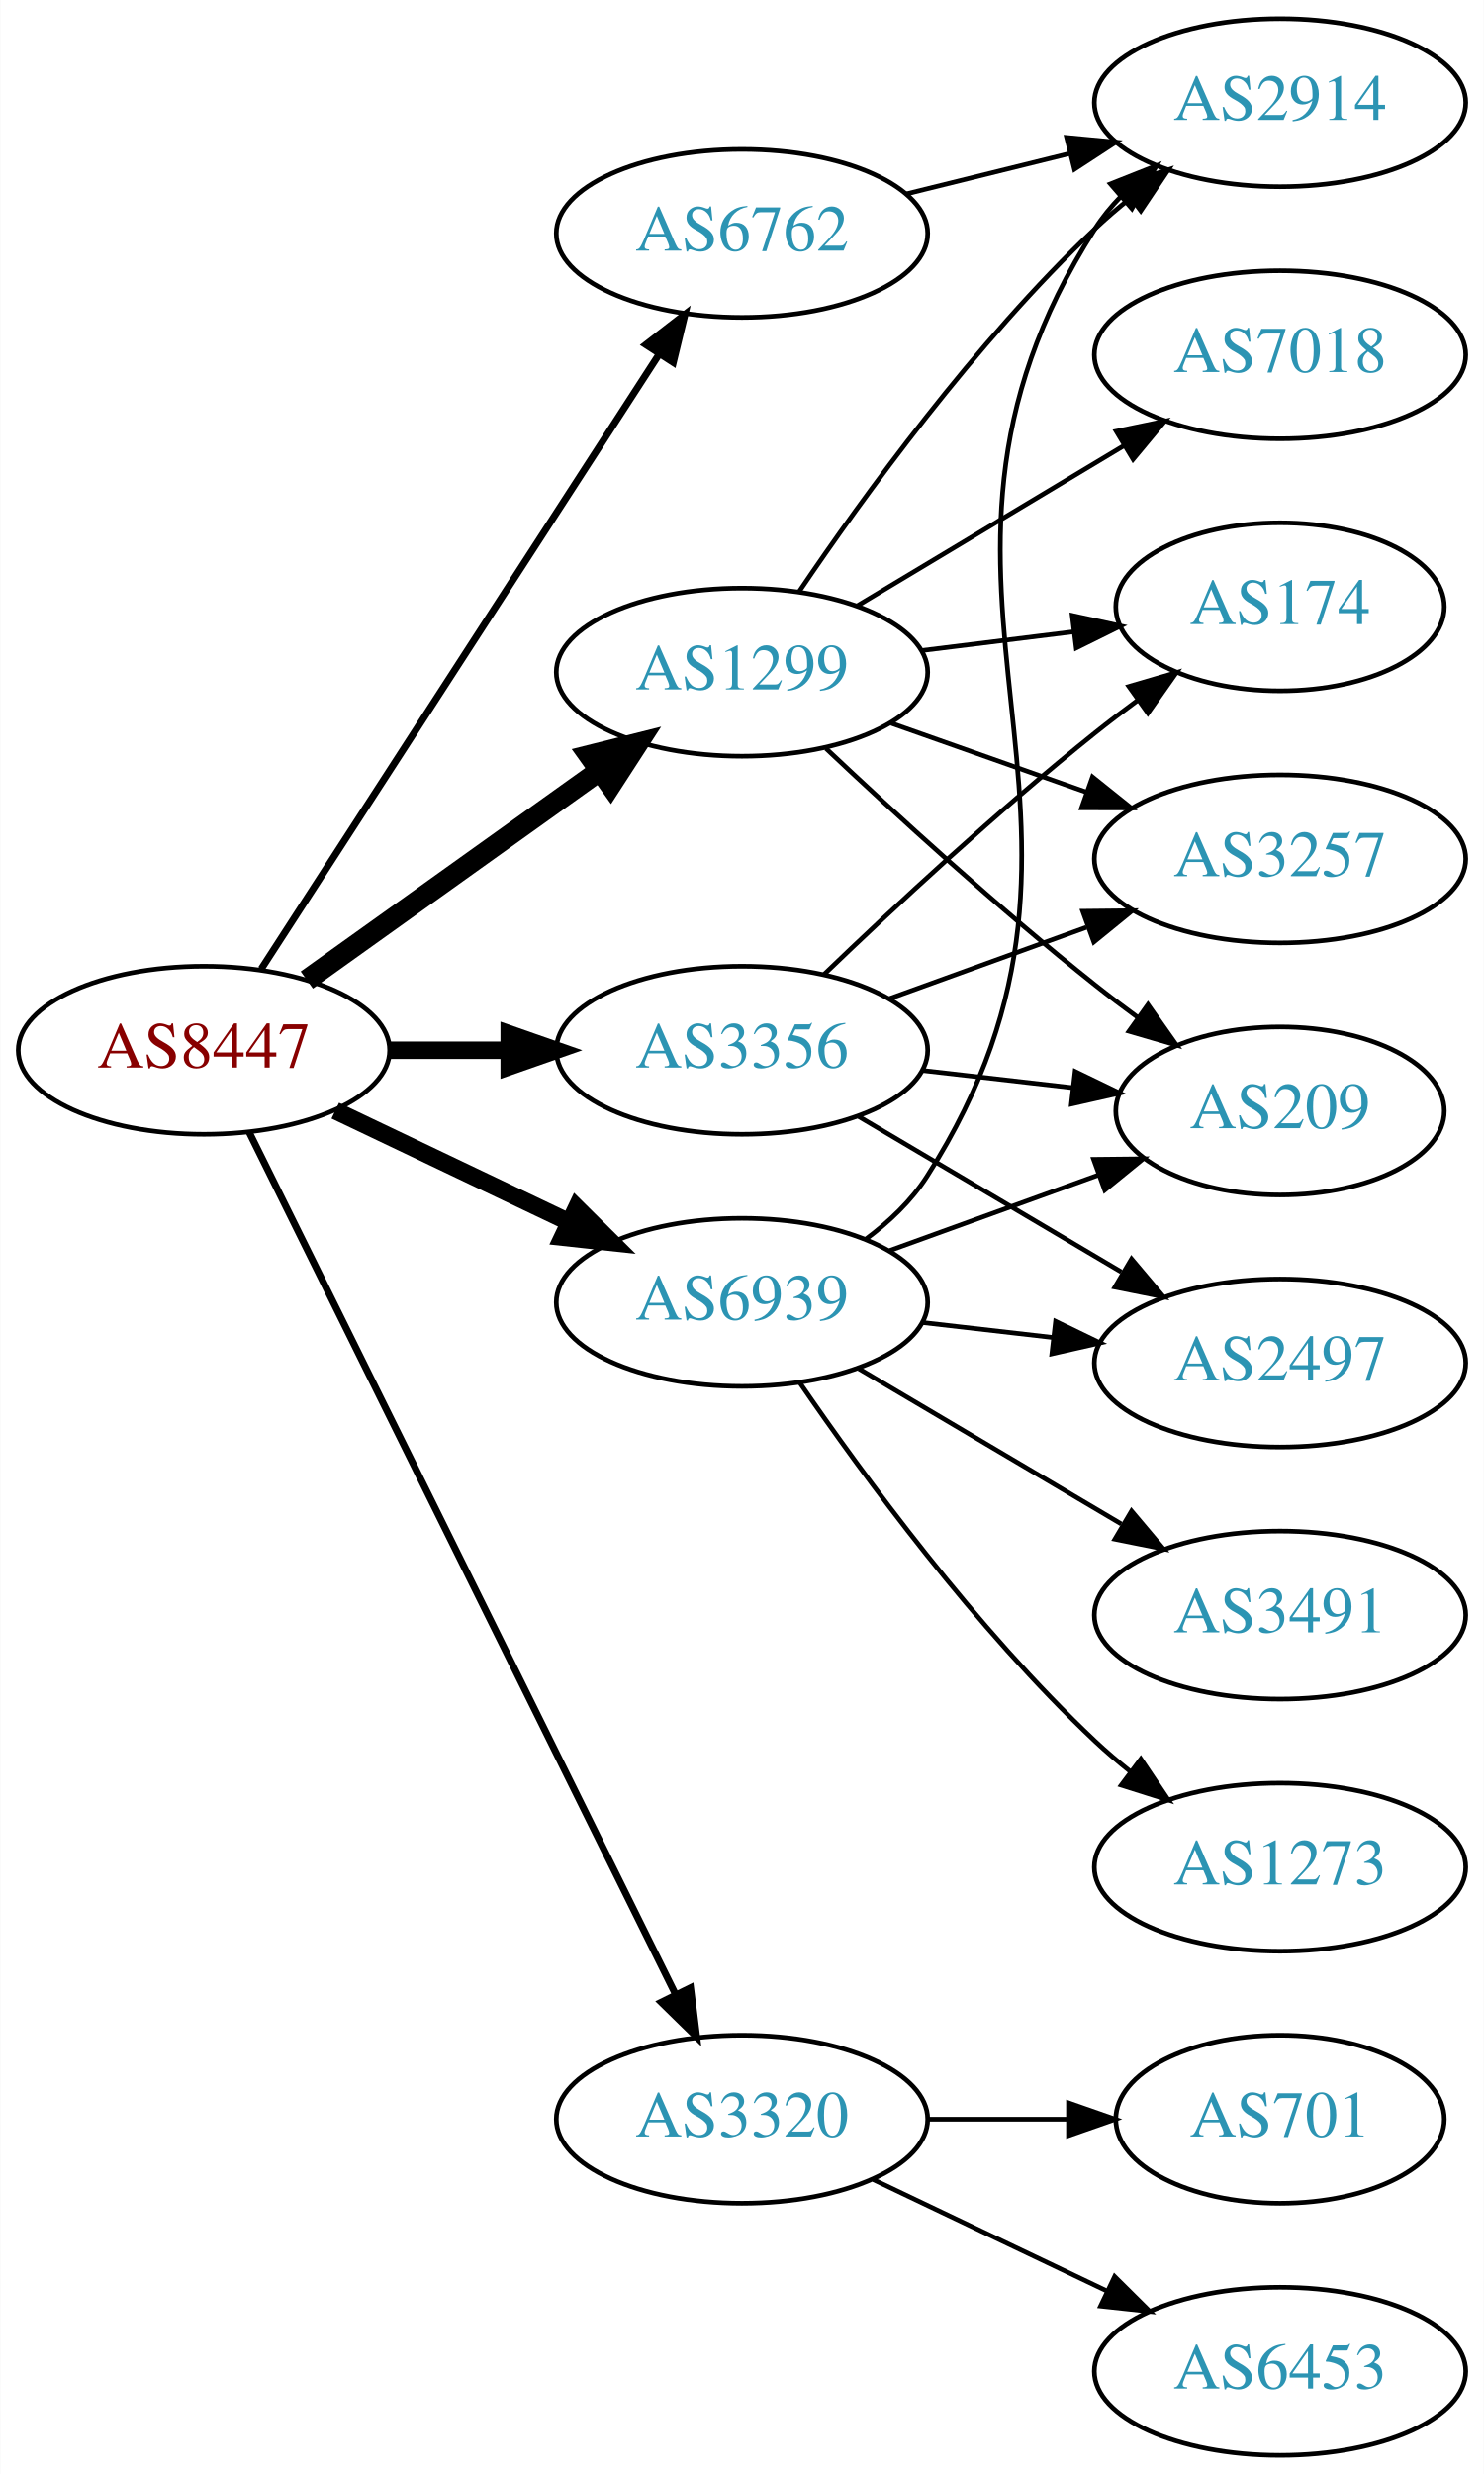
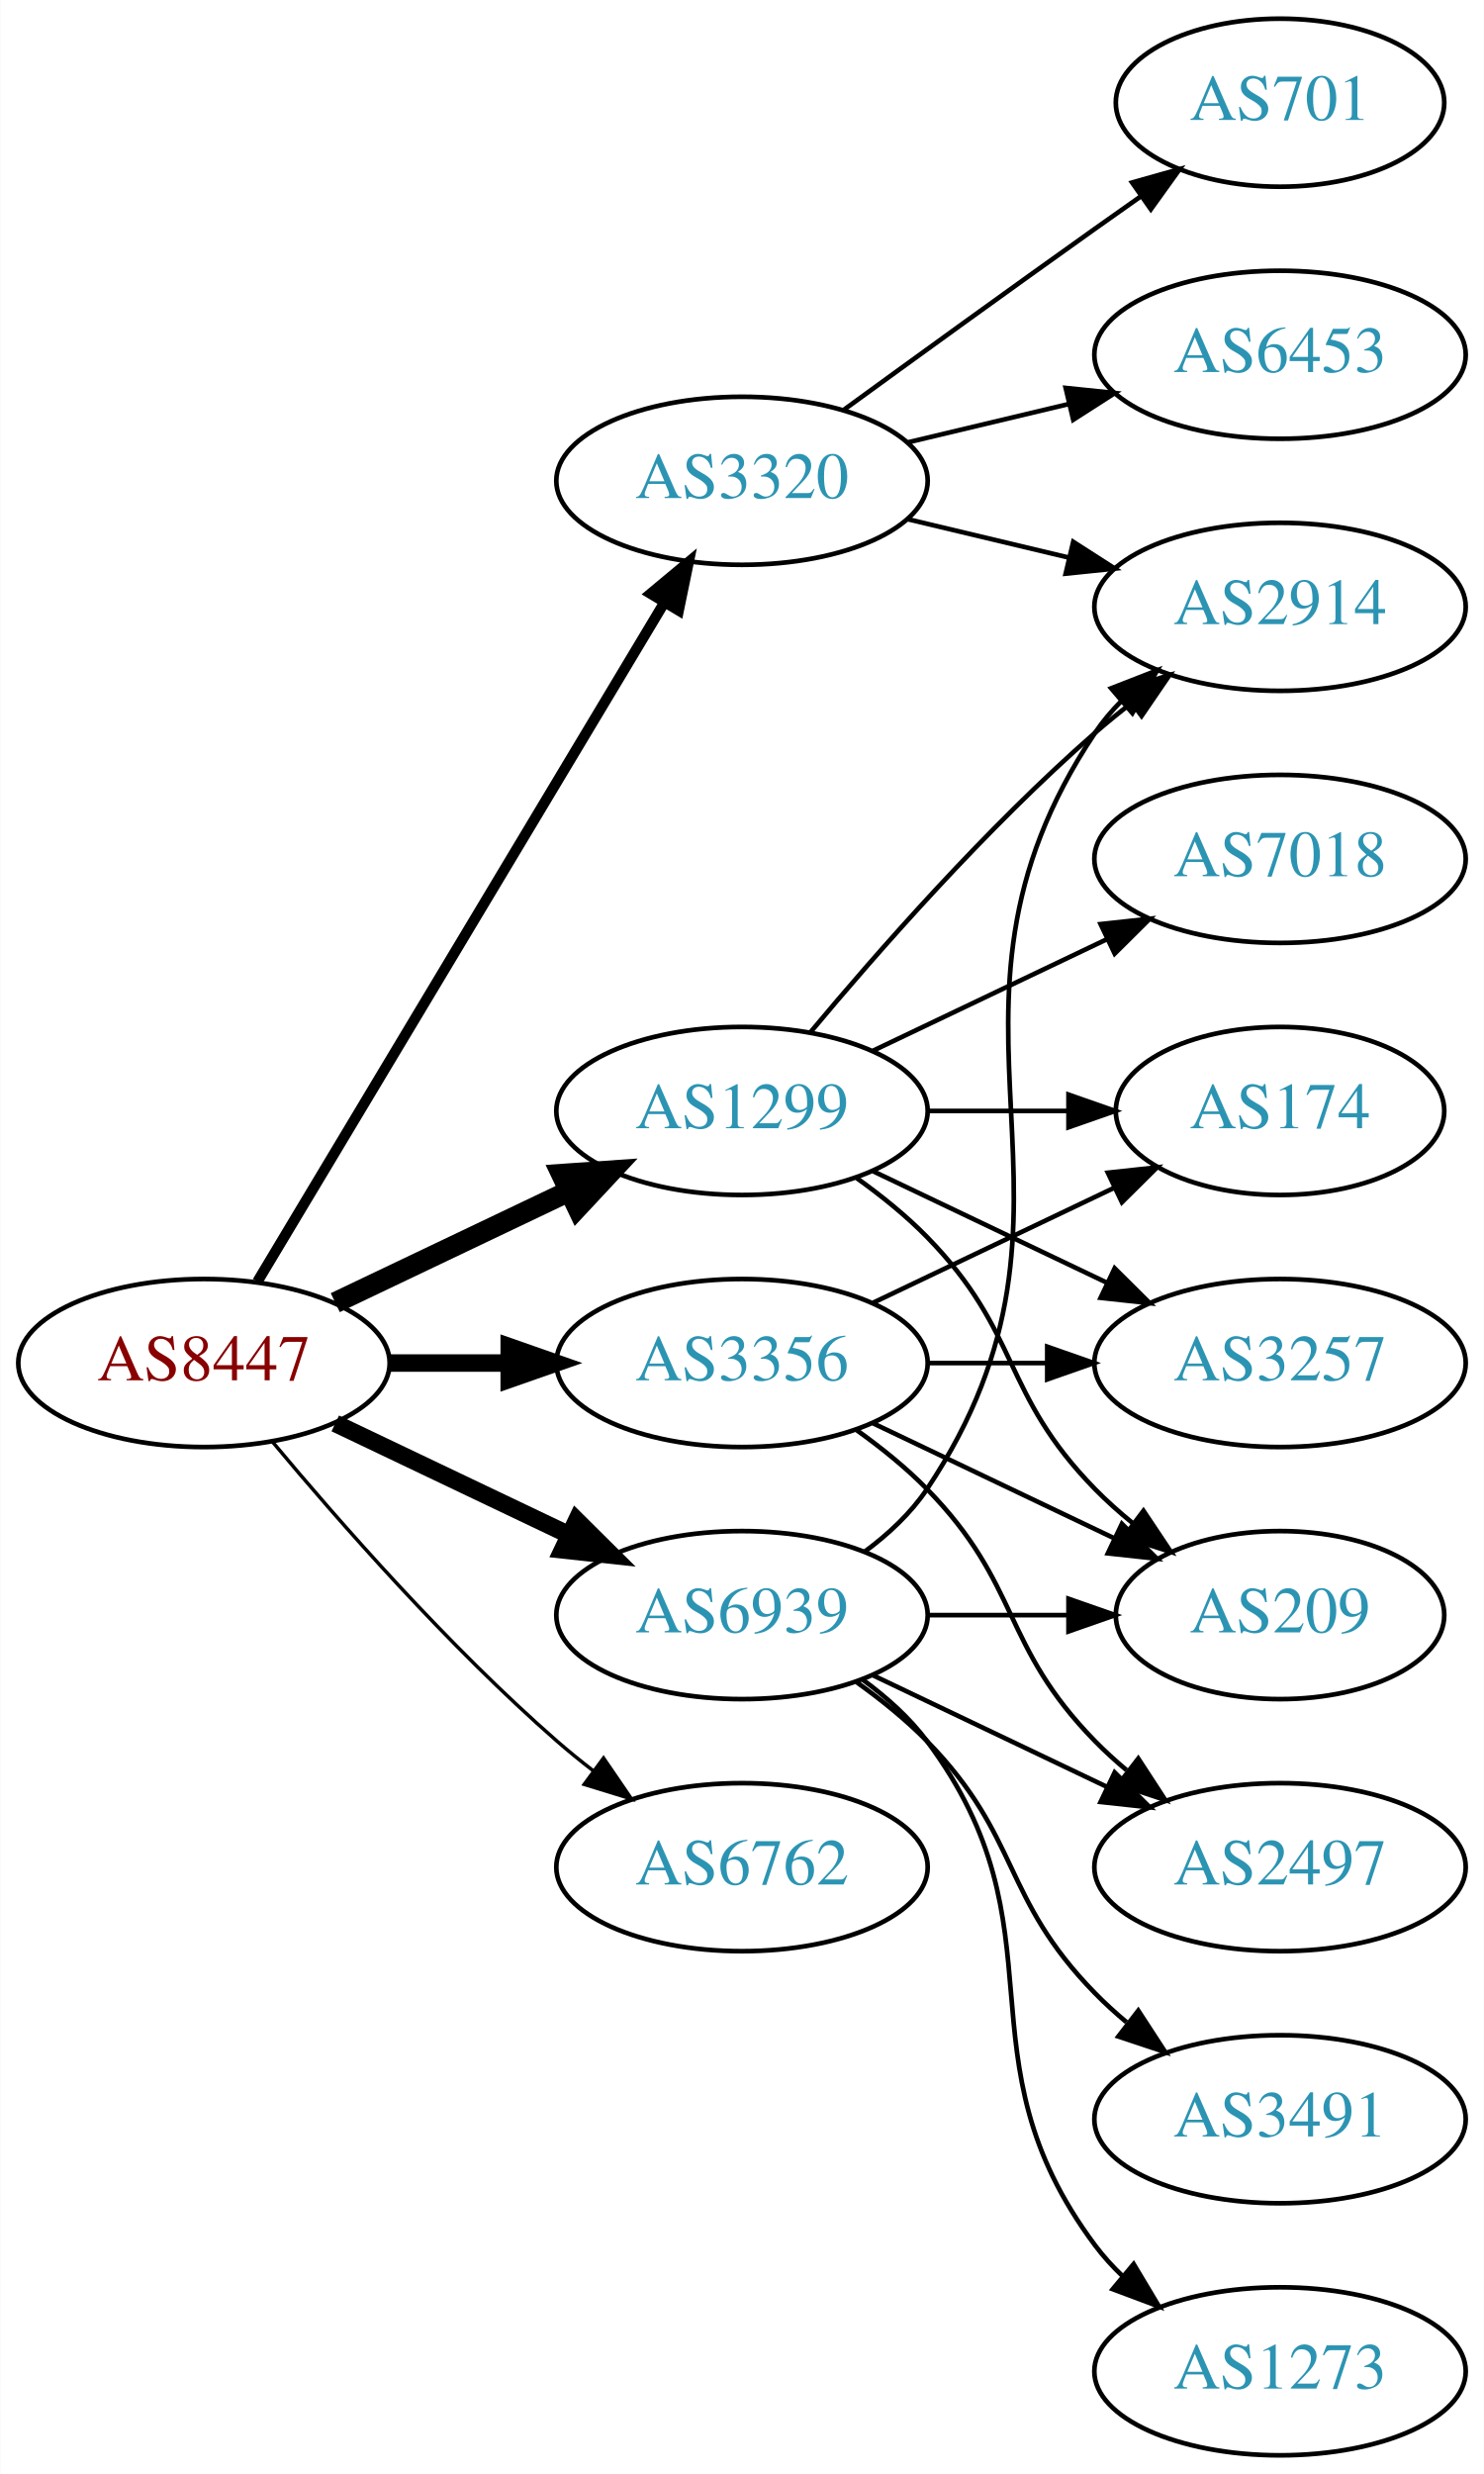
<svg xmlns="http://www.w3.org/2000/svg" xmlns:xlink="http://www.w3.org/1999/xlink" width="318pt" height="530pt" viewBox="0.00 0.00 317.88 530.00">
  <g id="graph0" class="graph" transform="scale(1 1) rotate(0) translate(4 526)">
    <polygon fill="white" stroke="none" points="-4,4 -4,-526 313.879,-526 313.879,4 -4,4" />
    <g id="node1" class="node">
      <g id="a_node1">
        <a xlink:href="/asn/8447" xlink:title="AS8447 ~ A1 Telekom Austria AG [AT]">
-           <ellipse fill="#ffffff" stroke="black" cx="39.647" cy="-301" rx="39.794" ry="18" />
-           <text text-anchor="middle" x="39.647" y="-297.3" font-family="Times,serif" font-size="14.00" fill="#880000">AS8447</text>
+           <ellipse fill="#ffffff" stroke="black" cx="39.647" cy="-234" rx="39.794" ry="18" />
+           <text text-anchor="middle" x="39.647" y="-230.3" font-family="Times,serif" font-size="14.00" fill="#880000">AS8447</text>
        </a>
      </g>
    </g>
    <g id="node2" class="node">
      <g id="a_node2">
        <a xlink:href="/asn/1299" xlink:title="AS1299 ~ Telia Carrier [EU]">
-           <ellipse fill="#ffffff" stroke="black" cx="154.939" cy="-382" rx="39.794" ry="18" />
-           <text text-anchor="middle" x="154.939" y="-378.3" font-family="Times,serif" font-size="14.00" fill="#2c94b3">AS1299</text>
+           <ellipse fill="#ffffff" stroke="black" cx="154.939" cy="-288" rx="39.794" ry="18" />
+           <text text-anchor="middle" x="154.939" y="-284.3" font-family="Times,serif" font-size="14.00" fill="#2c94b3">AS1299</text>
        </a>
      </g>
    </g>
    <g id="edge1" class="edge">
-       <path fill="none" stroke="black" stroke-width="4.5" d="M61.691,-316.046C79.305,-328.639 104.643,-346.755 124.309,-360.816" />
-       <polygon fill="black" stroke="black" stroke-width="4.5" points="122.199,-364.147 132.624,-366.76 126.779,-357.741 122.199,-364.147" />
+       <path fill="none" stroke="black" stroke-width="4.5" d="M67.783,-246.934C82.777,-254.081 101.598,-263.052 117.821,-270.785" />
+       <polygon fill="black" stroke="black" stroke-width="4.5" points="116.303,-274.423 127.024,-275.171 119.692,-267.314 116.303,-274.423" />
    </g>
    <g id="node3" class="node">
      <g id="a_node3">
        <a xlink:href="/asn/3320" xlink:title="AS3320 ~ DTAG [DE]">
-           <ellipse fill="#ffffff" stroke="black" cx="154.939" cy="-72" rx="39.794" ry="18" />
-           <text text-anchor="middle" x="154.939" y="-68.3" font-family="Times,serif" font-size="14.00" fill="#2c94b3">AS3320</text>
+           <ellipse fill="#ffffff" stroke="black" cx="154.939" cy="-423" rx="39.794" ry="18" />
+           <text text-anchor="middle" x="154.939" y="-419.3" font-family="Times,serif" font-size="14.00" fill="#2c94b3">AS3320</text>
        </a>
      </g>
    </g>
    <g id="edge2" class="edge">
-       <path fill="none" stroke="black" stroke-width="1.5" d="M49.348,-283.411C69.078,-243.532 117.308,-146.043 140.736,-98.687" />
-       <polygon fill="black" stroke="black" stroke-width="1.5" points="143.911,-100.164 145.208,-89.649 137.637,-97.06 143.911,-100.164" />
+       <path fill="none" stroke="black" stroke-width="2.25" d="M51.102,-251.442C71.083,-284.775 114.788,-357.686 138.274,-396.866" />
+       <polygon fill="black" stroke="black" stroke-width="2.25" points="135.366,-398.823 143.509,-405.6 141.37,-395.224 135.366,-398.823" />
    </g>
    <g id="node4" class="node">
      <g id="a_node4">
        <a xlink:href="/asn/3356" xlink:title="AS3356 ~ Level 3 Parent, LLC [US]">
-           <ellipse fill="#ffffff" stroke="black" cx="154.939" cy="-301" rx="39.794" ry="18" />
-           <text text-anchor="middle" x="154.939" y="-297.3" font-family="Times,serif" font-size="14.00" fill="#2c94b3">AS3356</text>
+           <ellipse fill="#ffffff" stroke="black" cx="154.939" cy="-234" rx="39.794" ry="18" />
+           <text text-anchor="middle" x="154.939" y="-230.3" font-family="Times,serif" font-size="14.00" fill="#2c94b3">AS3356</text>
        </a>
      </g>
    </g>
    <g id="edge3" class="edge">
-       <path fill="none" stroke="black" stroke-width="3.75" d="M79.319,-301C87.522,-301 96.286,-301 104.818,-301" />
-       <polygon fill="black" stroke="black" stroke-width="3.75" points="105.057,-304.5 115.057,-301 105.057,-297.5 105.057,-304.5" />
+       <path fill="none" stroke="black" stroke-width="3.75" d="M79.319,-234C87.522,-234 96.286,-234 104.818,-234" />
+       <polygon fill="black" stroke="black" stroke-width="3.75" points="105.057,-237.5 115.057,-234 105.057,-230.5 105.057,-237.5" />
    </g>
    <g id="node5" class="node">
      <g id="a_node5">
        <a xlink:href="/asn/6762" xlink:title="AS6762 ~ TELECOM ITALIA SPARKLE S.p.A. [IT]">
-           <ellipse fill="#ffffff" stroke="black" cx="154.939" cy="-476" rx="39.794" ry="18" />
-           <text text-anchor="middle" x="154.939" y="-472.3" font-family="Times,serif" font-size="14.00" fill="#2c94b3">AS6762</text>
+           <ellipse fill="#ffffff" stroke="black" cx="154.939" cy="-126" rx="39.794" ry="18" />
+           <text text-anchor="middle" x="154.939" y="-122.3" font-family="Times,serif" font-size="14.00" fill="#2c94b3">AS6762</text>
        </a>
      </g>
    </g>
    <g id="edge4" class="edge">
-       <path fill="none" stroke="black" stroke-width="1.5" d="M51.924,-318.419C71.943,-349.343 113.78,-413.967 137.18,-450.113" />
-       <polygon fill="black" stroke="black" stroke-width="1.5" points="134.335,-452.159 142.708,-458.651 140.211,-448.354 134.335,-452.159" />
+       <path fill="none" stroke="black" stroke-width="0.75" d="M54.276,-217.183C68.559,-200.071 92.106,-173.255 115.293,-153 117.759,-150.846 120.397,-148.706 123.095,-146.628" />
+       <polygon fill="black" stroke="black" stroke-width="0.75" points="125.268,-149.375 131.249,-140.63 121.12,-143.736 125.268,-149.375" />
    </g>
    <g id="node6" class="node">
      <g id="a_node6">
        <a xlink:href="/asn/6939" xlink:title="AS6939 ~ Hurricane Electric LLC [US]">
-           <ellipse fill="#ffffff" stroke="black" cx="154.939" cy="-247" rx="39.794" ry="18" />
-           <text text-anchor="middle" x="154.939" y="-243.3" font-family="Times,serif" font-size="14.00" fill="#2c94b3">AS6939</text>
+           <ellipse fill="#ffffff" stroke="black" cx="154.939" cy="-180" rx="39.794" ry="18" />
+           <text text-anchor="middle" x="154.939" y="-176.3" font-family="Times,serif" font-size="14.00" fill="#2c94b3">AS6939</text>
        </a>
      </g>
    </g>
    <g id="edge5" class="edge">
-       <path fill="none" stroke="black" stroke-width="3.75" d="M67.783,-288.066C82.777,-280.919 101.598,-271.948 117.821,-264.215" />
-       <polygon fill="black" stroke="black" stroke-width="3.75" points="119.503,-267.291 127.024,-259.829 116.491,-260.972 119.503,-267.291" />
+       <path fill="none" stroke="black" stroke-width="3.75" d="M67.783,-221.066C82.777,-213.919 101.598,-204.948 117.821,-197.215" />
+       <polygon fill="black" stroke="black" stroke-width="3.75" points="119.503,-200.291 127.024,-192.829 116.491,-193.972 119.503,-200.291" />
    </g>
    <g id="node7" class="node">
      <g id="a_node7">
-         <a xlink:href="/asn/174" xlink:title="AS174 ~ Cogent Communications [US]">
-           <ellipse fill="#ffffff" stroke="black" cx="270.232" cy="-396" rx="35.194" ry="18" />
-           <text text-anchor="middle" x="270.232" y="-392.3" font-family="Times,serif" font-size="14.00" fill="#2c94b3">AS174</text>
+         <a xlink:href="/asn/2914" xlink:title="AS2914 ~ NTT America, Inc. [US]">
+           <ellipse fill="#ffffff" stroke="black" cx="270.232" cy="-396" rx="39.794" ry="18" />
+           <text text-anchor="middle" x="270.232" y="-392.3" font-family="Times,serif" font-size="14.00" fill="#2c94b3">AS2914</text>
        </a>
      </g>
    </g>
    <g id="edge6" class="edge">
-       <path fill="none" stroke="black" d="M193.35,-386.623C203.802,-387.915 215.246,-389.329 226.005,-390.658" />
-       <polygon fill="black" stroke="black" points="225.701,-394.147 236.055,-391.9 226.56,-387.2 225.701,-394.147" />
+       <path fill="none" stroke="black" d="M169.569,-304.817C183.852,-321.929 207.398,-348.745 230.586,-369 233.052,-371.154 235.69,-373.294 238.388,-375.372" />
+       <polygon fill="black" stroke="black" points="236.413,-378.264 246.542,-381.37 240.561,-372.625 236.413,-378.264" />
    </g>
    <g id="node8" class="node">
      <g id="a_node8">
-         <a xlink:href="/asn/2914" xlink:title="AS2914 ~ NTT America, Inc. [US]">
-           <ellipse fill="#ffffff" stroke="black" cx="270.232" cy="-504" rx="39.794" ry="18" />
-           <text text-anchor="middle" x="270.232" y="-500.3" font-family="Times,serif" font-size="14.00" fill="#2c94b3">AS2914</text>
+         <a xlink:href="/asn/174" xlink:title="AS174 ~ Cogent Communications [US]">
+           <ellipse fill="#ffffff" stroke="black" cx="270.232" cy="-288" rx="35.194" ry="18" />
+           <text text-anchor="middle" x="270.232" y="-284.3" font-family="Times,serif" font-size="14.00" fill="#2c94b3">AS174</text>
        </a>
      </g>
    </g>
    <g id="edge7" class="edge">
-       <path fill="none" stroke="black" d="M167.259,-399.378C180.833,-419.444 204.978,-452.792 230.586,-477 232.965,-479.249 235.544,-481.454 238.203,-483.575" />
-       <polygon fill="black" stroke="black" points="236.195,-486.444 246.296,-489.64 240.393,-480.843 236.195,-486.444" />
+       <path fill="none" stroke="black" d="M194.612,-288C204.317,-288 214.808,-288 224.771,-288" />
+       <polygon fill="black" stroke="black" points="224.907,-291.5 234.907,-288 224.907,-284.5 224.907,-291.5" />
    </g>
    <g id="node9" class="node">
      <g id="a_node9">
-         <a xlink:href="/asn/7018" xlink:title="AS7018 ~ AT&amp;T Services, Inc. [US]">
-           <ellipse fill="#ffffff" stroke="black" cx="270.232" cy="-450" rx="39.794" ry="18" />
-           <text text-anchor="middle" x="270.232" y="-446.3" font-family="Times,serif" font-size="14.00" fill="#2c94b3">AS7018</text>
+         <a xlink:href="/asn/209" xlink:title="AS209 ~ CenturyLink Communications, LLC [US]">
+           <ellipse fill="#ffffff" stroke="black" cx="270.232" cy="-180" rx="35.194" ry="18" />
+           <text text-anchor="middle" x="270.232" y="-176.3" font-family="Times,serif" font-size="14.00" fill="#2c94b3">AS209</text>
        </a>
      </g>
    </g>
    <g id="edge8" class="edge">
-       <path fill="none" stroke="black" d="M179.689,-396.255C196.306,-406.229 218.702,-419.671 236.939,-430.617" />
-       <polygon fill="black" stroke="black" points="235.138,-433.618 245.514,-435.764 238.741,-427.616 235.138,-433.618" />
+       <path fill="none" stroke="black" d="M179.533,-273.611C184.789,-269.852 190.121,-265.563 194.586,-261 214.758,-240.383 210.413,-227.617 230.586,-207 233.065,-204.466 235.812,-202.017 238.664,-199.696" />
+       <polygon fill="black" stroke="black" points="240.967,-202.343 246.85,-193.532 236.756,-196.752 240.967,-202.343" />
    </g>
    <g id="node10" class="node">
      <g id="a_node10">
-         <a xlink:href="/asn/209" xlink:title="AS209 ~ CenturyLink Communications, LLC [US]">
-           <ellipse fill="#ffffff" stroke="black" cx="270.232" cy="-288" rx="35.194" ry="18" />
-           <text text-anchor="middle" x="270.232" y="-284.3" font-family="Times,serif" font-size="14.00" fill="#2c94b3">AS209</text>
+         <a xlink:href="/asn/7018" xlink:title="AS7018 ~ AT&amp;T Services, Inc. [US]">
+           <ellipse fill="#ffffff" stroke="black" cx="270.232" cy="-342" rx="39.794" ry="18" />
+           <text text-anchor="middle" x="270.232" y="-338.3" font-family="Times,serif" font-size="14.00" fill="#2c94b3">AS7018</text>
        </a>
      </g>
    </g>
    <g id="edge9" class="edge">
-       <path fill="none" stroke="black" d="M172.915,-365.68C187.717,-351.716 209.986,-331.342 230.586,-315 233.515,-312.676 236.63,-310.322 239.771,-308.022" />
-       <polygon fill="black" stroke="black" points="241.932,-310.779 248.035,-302.119 237.863,-305.083 241.932,-310.779" />
+       <path fill="none" stroke="black" d="M183.076,-300.934C198.07,-308.081 216.891,-317.052 233.114,-324.785" />
+       <polygon fill="black" stroke="black" points="231.784,-328.028 242.317,-329.171 234.796,-321.709 231.784,-328.028" />
    </g>
    <g id="node11" class="node">
      <g id="a_node11">
        <a xlink:href="/asn/3257" xlink:title="AS3257 ~ GTT [DE]">
-           <ellipse fill="#ffffff" stroke="black" cx="270.232" cy="-342" rx="39.794" ry="18" />
-           <text text-anchor="middle" x="270.232" y="-338.3" font-family="Times,serif" font-size="14.00" fill="#2c94b3">AS3257</text>
+           <ellipse fill="#ffffff" stroke="black" cx="270.232" cy="-234" rx="39.794" ry="18" />
+           <text text-anchor="middle" x="270.232" y="-230.3" font-family="Times,serif" font-size="14.00" fill="#2c94b3">AS3257</text>
        </a>
      </g>
    </g>
    <g id="edge10" class="edge">
-       <path fill="none" stroke="black" d="M186.897,-371.07C199.761,-366.528 214.867,-361.195 228.603,-356.345" />
-       <polygon fill="black" stroke="black" points="230.048,-359.547 238.312,-352.917 227.717,-352.946 230.048,-359.547" />
+       <path fill="none" stroke="black" d="M183.076,-275.066C198.07,-267.919 216.891,-258.948 233.114,-251.215" />
+       <polygon fill="black" stroke="black" points="234.796,-254.291 242.317,-246.829 231.784,-247.972 234.796,-254.291" />
+     </g>
+     <g id="edge13" class="edge">
+       <path fill="none" stroke="black" d="M190.547,-414.752C201.418,-412.162 213.572,-409.265 225.015,-406.538" />
+       <polygon fill="black" stroke="black" points="225.921,-409.92 234.837,-404.197 224.298,-403.111 225.921,-409.92" />
    </g>
    <g id="node12" class="node">
      <g id="a_node12">
        <a xlink:href="/asn/701" xlink:title="AS701 ~ UUNET [US]">
-           <ellipse fill="#ffffff" stroke="black" cx="270.232" cy="-72" rx="35.194" ry="18" />
-           <text text-anchor="middle" x="270.232" y="-68.3" font-family="Times,serif" font-size="14.00" fill="#2c94b3">AS701</text>
+           <ellipse fill="#ffffff" stroke="black" cx="270.232" cy="-504" rx="35.194" ry="18" />
+           <text text-anchor="middle" x="270.232" y="-500.3" font-family="Times,serif" font-size="14.00" fill="#2c94b3">AS701</text>
        </a>
      </g>
    </g>
    <g id="edge11" class="edge">
-       <path fill="none" stroke="black" d="M194.612,-72C204.317,-72 214.808,-72 224.771,-72" />
-       <polygon fill="black" stroke="black" points="224.907,-75.5 234.907,-72 224.907,-68.5 224.907,-75.5" />
+       <path fill="none" stroke="black" d="M176.788,-438.222C191.722,-449.091 212.335,-464.025 230.586,-477 233.796,-479.282 237.165,-481.661 240.52,-484.018" />
+       <polygon fill="black" stroke="black" points="238.532,-486.899 248.73,-489.77 242.548,-481.166 238.532,-486.899" />
    </g>
    <g id="node13" class="node">
      <g id="a_node13">
        <a xlink:href="/asn/6453" xlink:title="AS6453 ~ TATA COMMUNICATIONS (AMERICA) INC [US]">
-           <ellipse fill="#ffffff" stroke="black" cx="270.232" cy="-18" rx="39.794" ry="18" />
-           <text text-anchor="middle" x="270.232" y="-14.3" font-family="Times,serif" font-size="14.00" fill="#2c94b3">AS6453</text>
+           <ellipse fill="#ffffff" stroke="black" cx="270.232" cy="-450" rx="39.794" ry="18" />
+           <text text-anchor="middle" x="270.232" y="-446.3" font-family="Times,serif" font-size="14.00" fill="#2c94b3">AS6453</text>
        </a>
      </g>
    </g>
    <g id="edge12" class="edge">
-       <path fill="none" stroke="black" d="M183.076,-59.066C198.07,-51.919 216.891,-42.948 233.114,-35.215" />
-       <polygon fill="black" stroke="black" points="234.796,-38.291 242.317,-30.829 231.784,-31.972 234.796,-38.291" />
+       <path fill="none" stroke="black" d="M190.547,-431.248C201.418,-433.838 213.572,-436.735 225.015,-439.462" />
+       <polygon fill="black" stroke="black" points="224.298,-442.889 234.837,-441.803 225.921,-436.08 224.298,-442.889" />
    </g>
    <g id="edge16" class="edge">
-       <path fill="none" stroke="black" d="M172.583,-317.312C187.359,-331.51 209.772,-352.363 230.586,-369 233.507,-371.335 236.616,-373.696 239.753,-376" />
-       <polygon fill="black" stroke="black" points="237.844,-378.937 248.014,-381.908 241.916,-373.244 237.844,-378.937" />
+       <path fill="none" stroke="black" d="M183.076,-246.934C198.508,-254.29 217.993,-263.577 234.528,-271.459" />
+       <polygon fill="black" stroke="black" points="233.337,-274.768 243.87,-275.911 236.349,-268.449 233.337,-274.768" />
    </g>
    <g id="edge15" class="edge">
-       <path fill="none" stroke="black" d="M193.664,-296.671C203.899,-295.497 215.065,-294.216 225.596,-293.007" />
-       <polygon fill="black" stroke="black" points="226.323,-296.447 235.858,-291.83 225.524,-289.492 226.323,-296.447" />
-     </g>
-     <g id="edge13" class="edge">
-       <path fill="none" stroke="black" d="M186.598,-312.095C199.57,-316.79 214.864,-322.324 228.745,-327.348" />
-       <polygon fill="black" stroke="black" points="227.955,-330.784 238.549,-330.896 230.337,-324.202 227.955,-330.784" />
+       <path fill="none" stroke="black" d="M183.076,-221.066C198.508,-213.71 217.993,-204.423 234.528,-196.541" />
+       <polygon fill="black" stroke="black" points="236.349,-199.551 243.87,-192.089 233.337,-193.232 236.349,-199.551" />
+     </g>
+     <g id="edge14" class="edge">
+       <path fill="none" stroke="black" d="M194.612,-234C202.815,-234 211.579,-234 220.111,-234" />
+       <polygon fill="black" stroke="black" points="220.35,-237.5 230.35,-234 220.35,-230.5 220.35,-237.5" />
    </g>
    <g id="node14" class="node">
      <g id="a_node14">
        <a xlink:href="/asn/2497" xlink:title="AS2497 ~ Internet Initiative Japan Inc. [JP]">
-           <ellipse fill="#ffffff" stroke="black" cx="270.232" cy="-234" rx="39.794" ry="18" />
-           <text text-anchor="middle" x="270.232" y="-230.3" font-family="Times,serif" font-size="14.00" fill="#2c94b3">AS2497</text>
-         </a>
-       </g>
-     </g>
-     <g id="edge14" class="edge">
-       <path fill="none" stroke="black" d="M179.966,-286.791C196.338,-277.109 218.225,-264.165 236.229,-253.518" />
-       <polygon fill="black" stroke="black" points="238.415,-256.292 245.241,-248.188 234.851,-250.266 238.415,-256.292" />
+           <ellipse fill="#ffffff" stroke="black" cx="270.232" cy="-126" rx="39.794" ry="18" />
+           <text text-anchor="middle" x="270.232" y="-122.3" font-family="Times,serif" font-size="14.00" fill="#2c94b3">AS2497</text>
+         </a>
+       </g>
    </g>
    <g id="edge17" class="edge">
-       <path fill="none" stroke="black" d="M190.239,-484.477C201.22,-487.191 213.535,-490.235 225.115,-493.096" />
-       <polygon fill="black" stroke="black" points="224.502,-496.55 235.05,-495.552 226.182,-489.755 224.502,-496.55" />
-     </g>
-     <g id="edge18" class="edge">
-       <path fill="none" stroke="black" d="M181.425,-260.498C186.472,-264.248 191.238,-268.757 194.586,-274 243.897,-351.23 181.275,-399.77 230.586,-477 232.155,-479.458 234.036,-481.754 236.111,-483.887" />
-       <polygon fill="black" stroke="black" points="233.897,-486.599 243.747,-490.502 238.481,-481.308 233.897,-486.599" />
-     </g>
-     <g id="edge20" class="edge">
-       <path fill="none" stroke="black" d="M186.598,-258.095C200.335,-263.067 216.676,-268.98 231.185,-274.231" />
-       <polygon fill="black" stroke="black" points="230.288,-277.628 240.882,-277.74 232.67,-271.046 230.288,-277.628" />
+       <path fill="none" stroke="black" d="M179.533,-219.611C184.789,-215.852 190.121,-211.563 194.586,-207 214.758,-186.383 210.413,-173.617 230.586,-153 232.679,-150.861 234.962,-148.782 237.339,-146.79" />
+       <polygon fill="black" stroke="black" points="239.857,-149.268 245.638,-140.389 235.582,-143.725 239.857,-149.268" />
    </g>
    <g id="edge19" class="edge">
-       <path fill="none" stroke="black" d="M193.664,-242.671C202.646,-241.641 212.344,-240.528 221.702,-239.454" />
-       <polygon fill="black" stroke="black" points="222.136,-242.927 231.672,-238.31 221.338,-235.973 222.136,-242.927" />
+       <path fill="none" stroke="black" d="M181.258,-193.607C186.314,-197.351 191.126,-201.831 194.586,-207 235.61,-268.294 189.561,-307.706 230.586,-369 232.208,-371.423 234.127,-373.695 236.228,-375.81" />
+       <polygon fill="black" stroke="black" points="234.042,-378.546 243.913,-382.393 238.596,-373.229 234.042,-378.546" />
+     </g>
+     <g id="edge22" class="edge">
+       <path fill="none" stroke="black" d="M194.612,-180C204.317,-180 214.808,-180 224.771,-180" />
+       <polygon fill="black" stroke="black" points="224.907,-183.5 234.907,-180 224.907,-176.5 224.907,-183.5" />
+     </g>
+     <g id="edge21" class="edge">
+       <path fill="none" stroke="black" d="M183.076,-167.066C198.07,-159.919 216.891,-150.948 233.114,-143.215" />
+       <polygon fill="black" stroke="black" points="234.796,-146.291 242.317,-138.829 231.784,-139.972 234.796,-146.291" />
    </g>
    <g id="node15" class="node">
      <g id="a_node15">
        <a xlink:href="/asn/3491" xlink:title="AS3491 ~ PCCW Global, Inc. [US]">
-           <ellipse fill="#ffffff" stroke="black" cx="270.232" cy="-180" rx="39.794" ry="18" />
-           <text text-anchor="middle" x="270.232" y="-176.3" font-family="Times,serif" font-size="14.00" fill="#2c94b3">AS3491</text>
-         </a>
-       </g>
-     </g>
-     <g id="edge21" class="edge">
-       <path fill="none" stroke="black" d="M179.966,-232.791C196.338,-223.109 218.225,-210.165 236.229,-199.518" />
-       <polygon fill="black" stroke="black" points="238.415,-202.292 245.241,-194.188 234.851,-196.266 238.415,-202.292" />
+           <ellipse fill="#ffffff" stroke="black" cx="270.232" cy="-72" rx="39.794" ry="18" />
+           <text text-anchor="middle" x="270.232" y="-68.3" font-family="Times,serif" font-size="14.00" fill="#2c94b3">AS3491</text>
+         </a>
+       </g>
+     </g>
+     <g id="edge18" class="edge">
+       <path fill="none" stroke="black" d="M179.533,-165.611C184.789,-161.852 190.121,-157.563 194.586,-153 214.758,-132.383 210.413,-119.617 230.586,-99 232.679,-96.861 234.962,-94.782 237.339,-92.79" />
+       <polygon fill="black" stroke="black" points="239.857,-95.268 245.638,-86.389 235.582,-89.725 239.857,-95.268" />
    </g>
    <g id="node16" class="node">
      <g id="a_node16">
        <a xlink:href="/asn/1273" xlink:title="AS1273 ~ Vodafone Group PLC [EU]">
-           <ellipse fill="#ffffff" stroke="black" cx="270.232" cy="-126" rx="39.794" ry="18" />
-           <text text-anchor="middle" x="270.232" y="-122.3" font-family="Times,serif" font-size="14.00" fill="#2c94b3">AS1273</text>
-         </a>
-       </g>
-     </g>
-     <g id="edge22" class="edge">
-       <path fill="none" stroke="black" d="M167.296,-229.817C180.905,-209.972 205.083,-176.985 230.586,-153 232.971,-150.757 235.554,-148.556 238.215,-146.438" />
-       <polygon fill="black" stroke="black" points="240.404,-149.171 246.313,-140.377 236.21,-143.567 240.404,-149.171" />
+           <ellipse fill="#ffffff" stroke="black" cx="270.232" cy="-18" rx="39.794" ry="18" />
+           <text text-anchor="middle" x="270.232" y="-14.3" font-family="Times,serif" font-size="14.00" fill="#2c94b3">AS1273</text>
+         </a>
+       </g>
+     </g>
+     <g id="edge20" class="edge">
+       <path fill="none" stroke="black" d="M180.87,-166.118C185.946,-162.389 190.864,-157.984 194.586,-153 224.857,-112.458 200.315,-85.542 230.586,-45 232.33,-42.664 234.338,-40.455 236.501,-38.383" />
+       <polygon fill="black" stroke="black" points="238.861,-40.973 244.302,-31.882 234.379,-35.595 238.861,-40.973" />
    </g>
  </g>
</svg>
